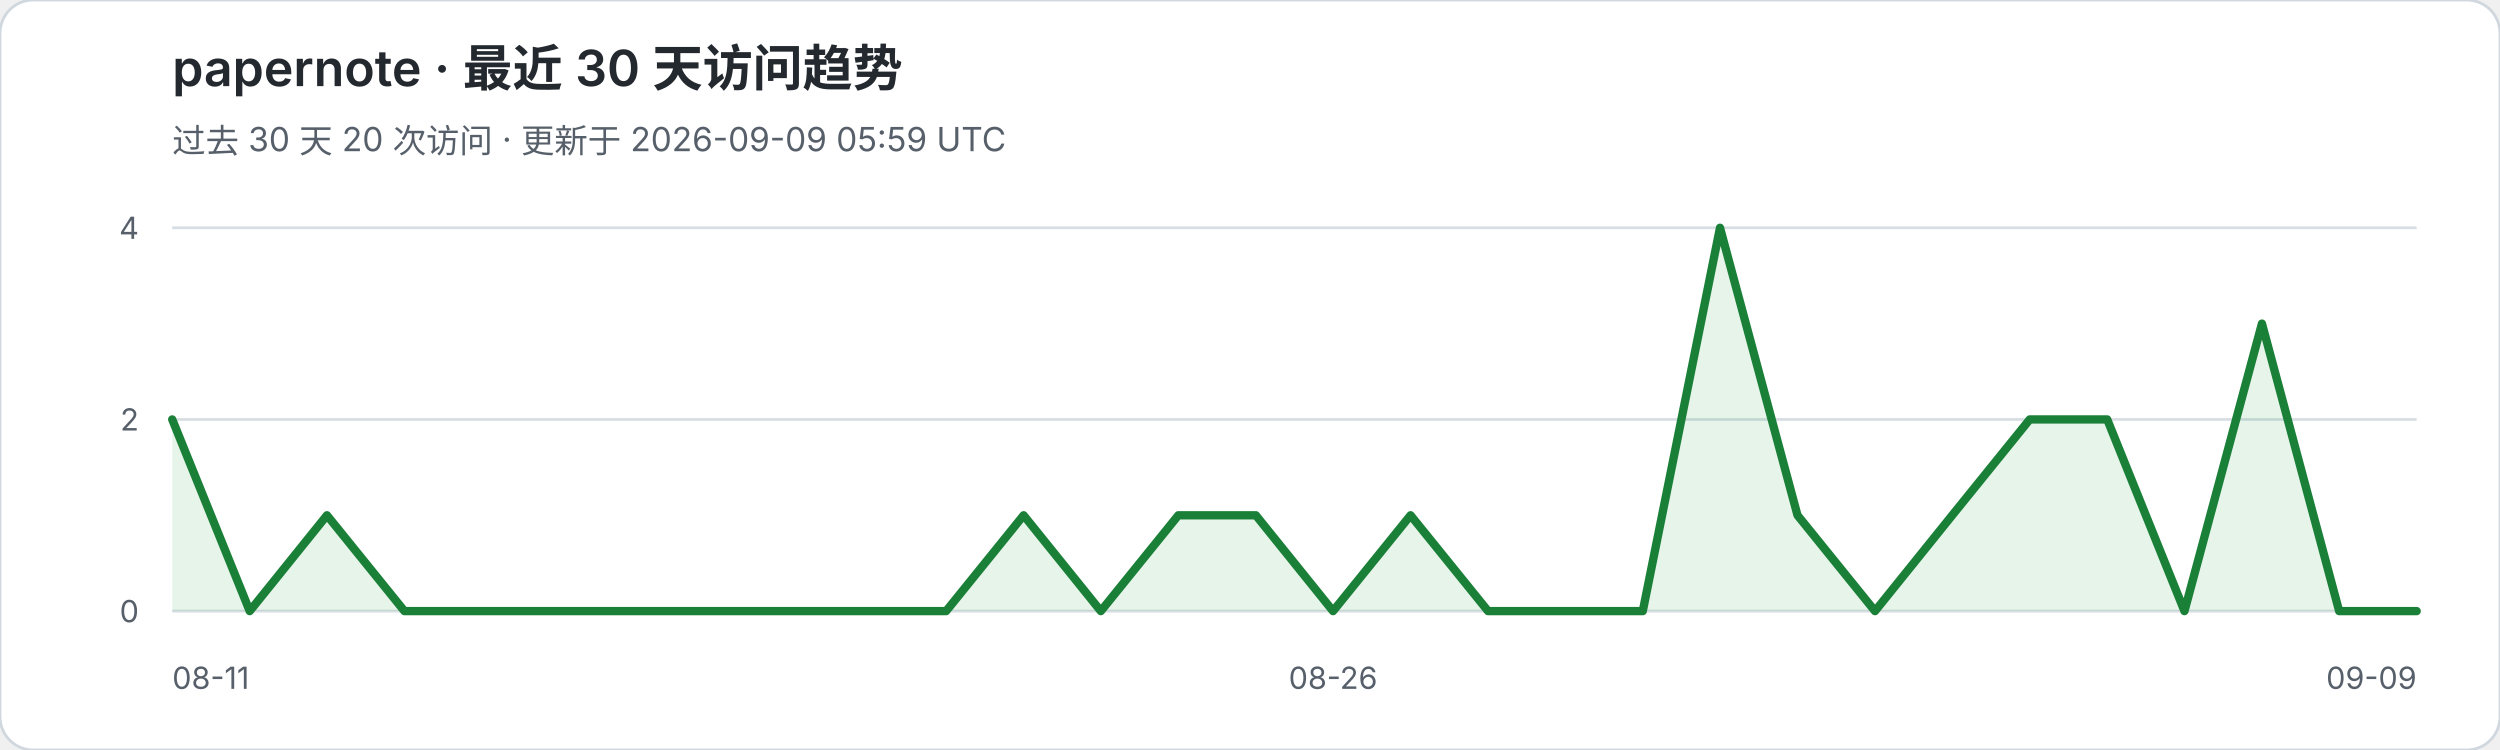
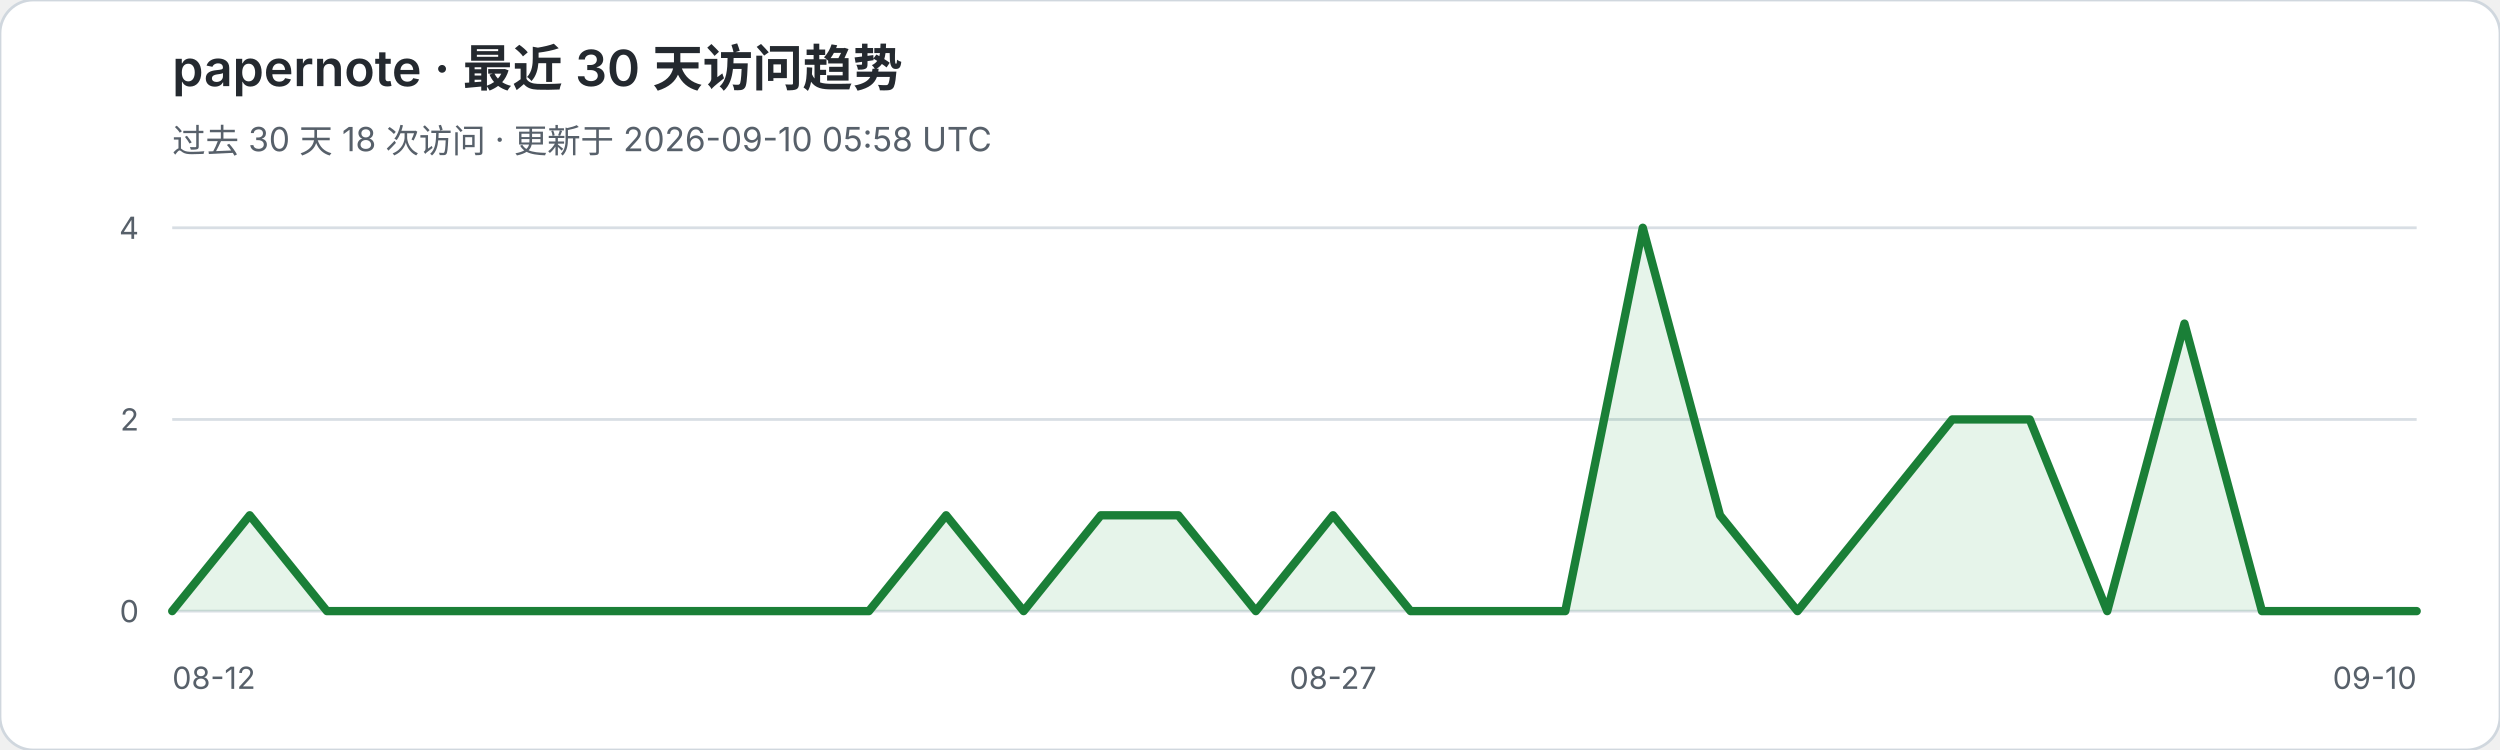
<svg xmlns="http://www.w3.org/2000/svg" width="900" height="270" viewBox="0 0 900 270" role="img" aria-labelledby="title desc">
  <rect width="900" height="270" rx="12" fill="#ffffff" stroke="#d0d7de" />
  <text x="62" y="31" fill="#24292f" font-family="-apple-system,BlinkMacSystemFont,Segoe UI,sans-serif" font-size="18" font-weight="600">papernote · 最近 30 天访问趋势</text>
-   <text x="62" y="55" fill="#57606a" font-family="-apple-system,BlinkMacSystemFont,Segoe UI,sans-serif" font-size="12">过去 30 天 20 次访问 · 更新于 2026-09-09 05:59 UTC</text>
+   <text x="62" y="55" fill="#57606a" font-family="-apple-system,BlinkMacSystemFont,Segoe UI,sans-serif" font-size="12">过去 30 天 18 次访问 · 更新于 2026-09-10 05:58 UTC</text>
  <g font-family="-apple-system,BlinkMacSystemFont,Segoe UI,sans-serif">
    <line x1="62" y1="82.0" x2="870" y2="82.0" stroke="#d8dee4" stroke-width="1" />
    <text x="50" y="86.0" text-anchor="end" fill="#57606a" font-size="11">4</text>
    <line x1="62" y1="151.0" x2="870" y2="151.0" stroke="#d8dee4" stroke-width="1" />
    <text x="50" y="155.0" text-anchor="end" fill="#57606a" font-size="11">2</text>
    <line x1="62" y1="220.0" x2="870" y2="220.0" stroke="#d8dee4" stroke-width="1" />
    <text x="50" y="224.0" text-anchor="end" fill="#57606a" font-size="11">0</text>
  </g>
-   <polygon points="62,220 62.0,151.0 89.9,220.0 117.7,185.5 145.6,220.0 173.4,220.0 201.3,220.0 229.2,220.0 257.0,220.0 284.9,220.0 312.8,220.0 340.6,220.0 368.5,185.5 396.3,220.0 424.2,185.5 452.1,185.5 479.9,220.0 507.8,185.5 535.7,220.0 563.5,220.0 591.4,220.0 619.2,82.0 647.1,185.5 675.0,220.0 702.8,185.5 730.7,151.0 758.6,151.0 786.4,220.0 814.3,116.5 842.1,220.0 870.0,220.0 870,220" fill="#2da44e" fill-opacity="0.12" />
-   <polyline points="62.0,151.0 89.9,220.0 117.7,185.5 145.6,220.0 173.4,220.0 201.3,220.0 229.2,220.0 257.0,220.0 284.9,220.0 312.8,220.0 340.6,220.0 368.5,185.5 396.3,220.0 424.2,185.5 452.1,185.5 479.9,220.0 507.8,185.5 535.7,220.0 563.5,220.0 591.4,220.0 619.2,82.0 647.1,185.5 675.0,220.0 702.8,185.5 730.7,151.0 758.6,151.0 786.4,220.0 814.3,116.5 842.1,220.0 870.0,220.0" fill="none" stroke="#1a7f37" stroke-width="3" stroke-linejoin="round" stroke-linecap="round" />
-   <text x="62" y="248" fill="#57606a" font-family="-apple-system,BlinkMacSystemFont,Segoe UI,sans-serif" font-size="11">08-11</text>
-   <text x="479.9" y="248" text-anchor="middle" fill="#57606a" font-family="-apple-system,BlinkMacSystemFont,Segoe UI,sans-serif" font-size="11">08-26</text>
-   <text x="870" y="248" text-anchor="end" fill="#57606a" font-family="-apple-system,BlinkMacSystemFont,Segoe UI,sans-serif" font-size="11">09-09</text>
+   <polygon points="62,220 62.0,220.0 89.9,185.5 117.7,220.0 145.6,220.0 173.4,220.0 201.3,220.0 229.2,220.0 257.0,220.0 284.9,220.0 312.8,220.0 340.6,185.5 368.5,220.0 396.3,185.5 424.2,185.5 452.1,220.0 479.9,185.5 507.8,220.0 535.7,220.0 563.5,220.0 591.4,82.0 619.2,185.5 647.1,220.0 675.0,185.5 702.8,151.0 730.7,151.0 758.6,220.0 786.4,116.5 814.3,220.0 842.1,220.0 870.0,220.0 870,220" fill="#2da44e" fill-opacity="0.12" />
+   <polyline points="62.0,220.0 89.9,185.5 117.7,220.0 145.6,220.0 173.4,220.0 201.3,220.0 229.2,220.0 257.0,220.0 284.9,220.0 312.8,220.0 340.6,185.5 368.5,220.0 396.3,185.5 424.2,185.5 452.1,220.0 479.9,185.5 507.8,220.0 535.7,220.0 563.5,220.0 591.4,82.0 619.2,185.5 647.1,220.0 675.0,185.5 702.8,151.0 730.7,151.0 758.6,220.0 786.4,116.5 814.3,220.0 842.1,220.0 870.0,220.0" fill="none" stroke="#1a7f37" stroke-width="3" stroke-linejoin="round" stroke-linecap="round" />
+   <text x="62" y="248" fill="#57606a" font-family="-apple-system,BlinkMacSystemFont,Segoe UI,sans-serif" font-size="11">08-12</text>
+   <text x="479.9" y="248" text-anchor="middle" fill="#57606a" font-family="-apple-system,BlinkMacSystemFont,Segoe UI,sans-serif" font-size="11">08-27</text>
+   <text x="870" y="248" text-anchor="end" fill="#57606a" font-family="-apple-system,BlinkMacSystemFont,Segoe UI,sans-serif" font-size="11">09-10</text>
</svg>
